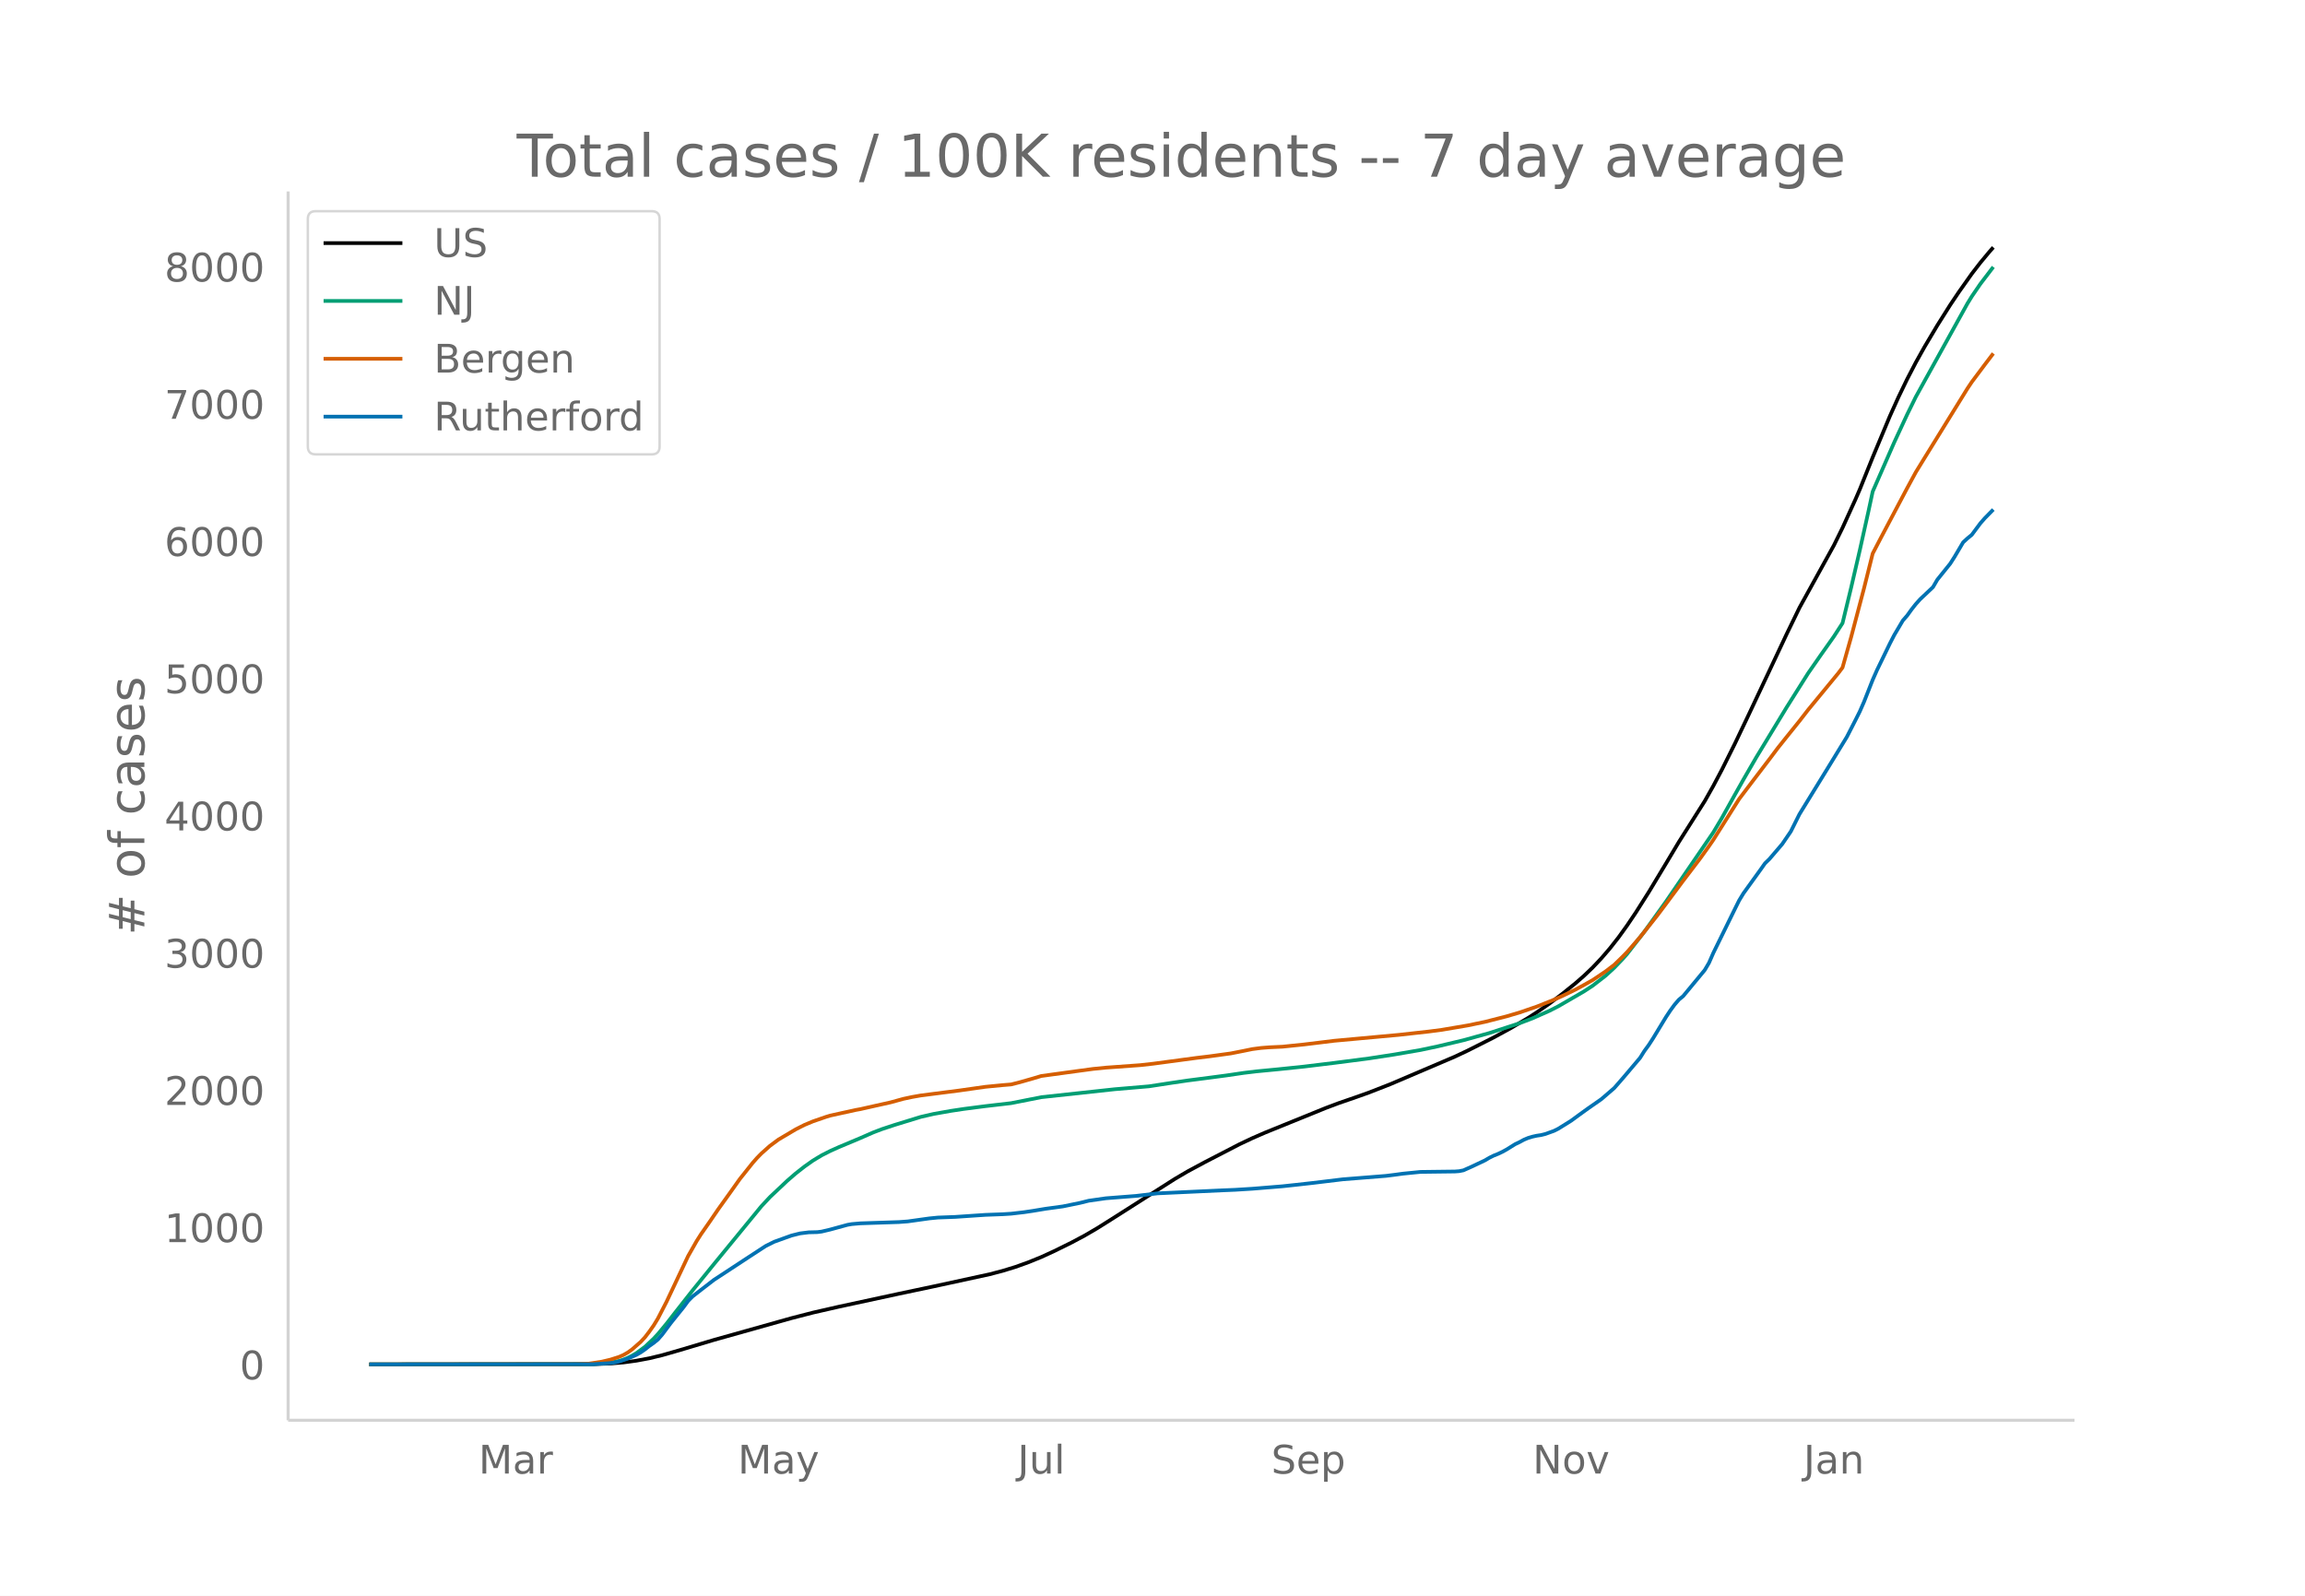
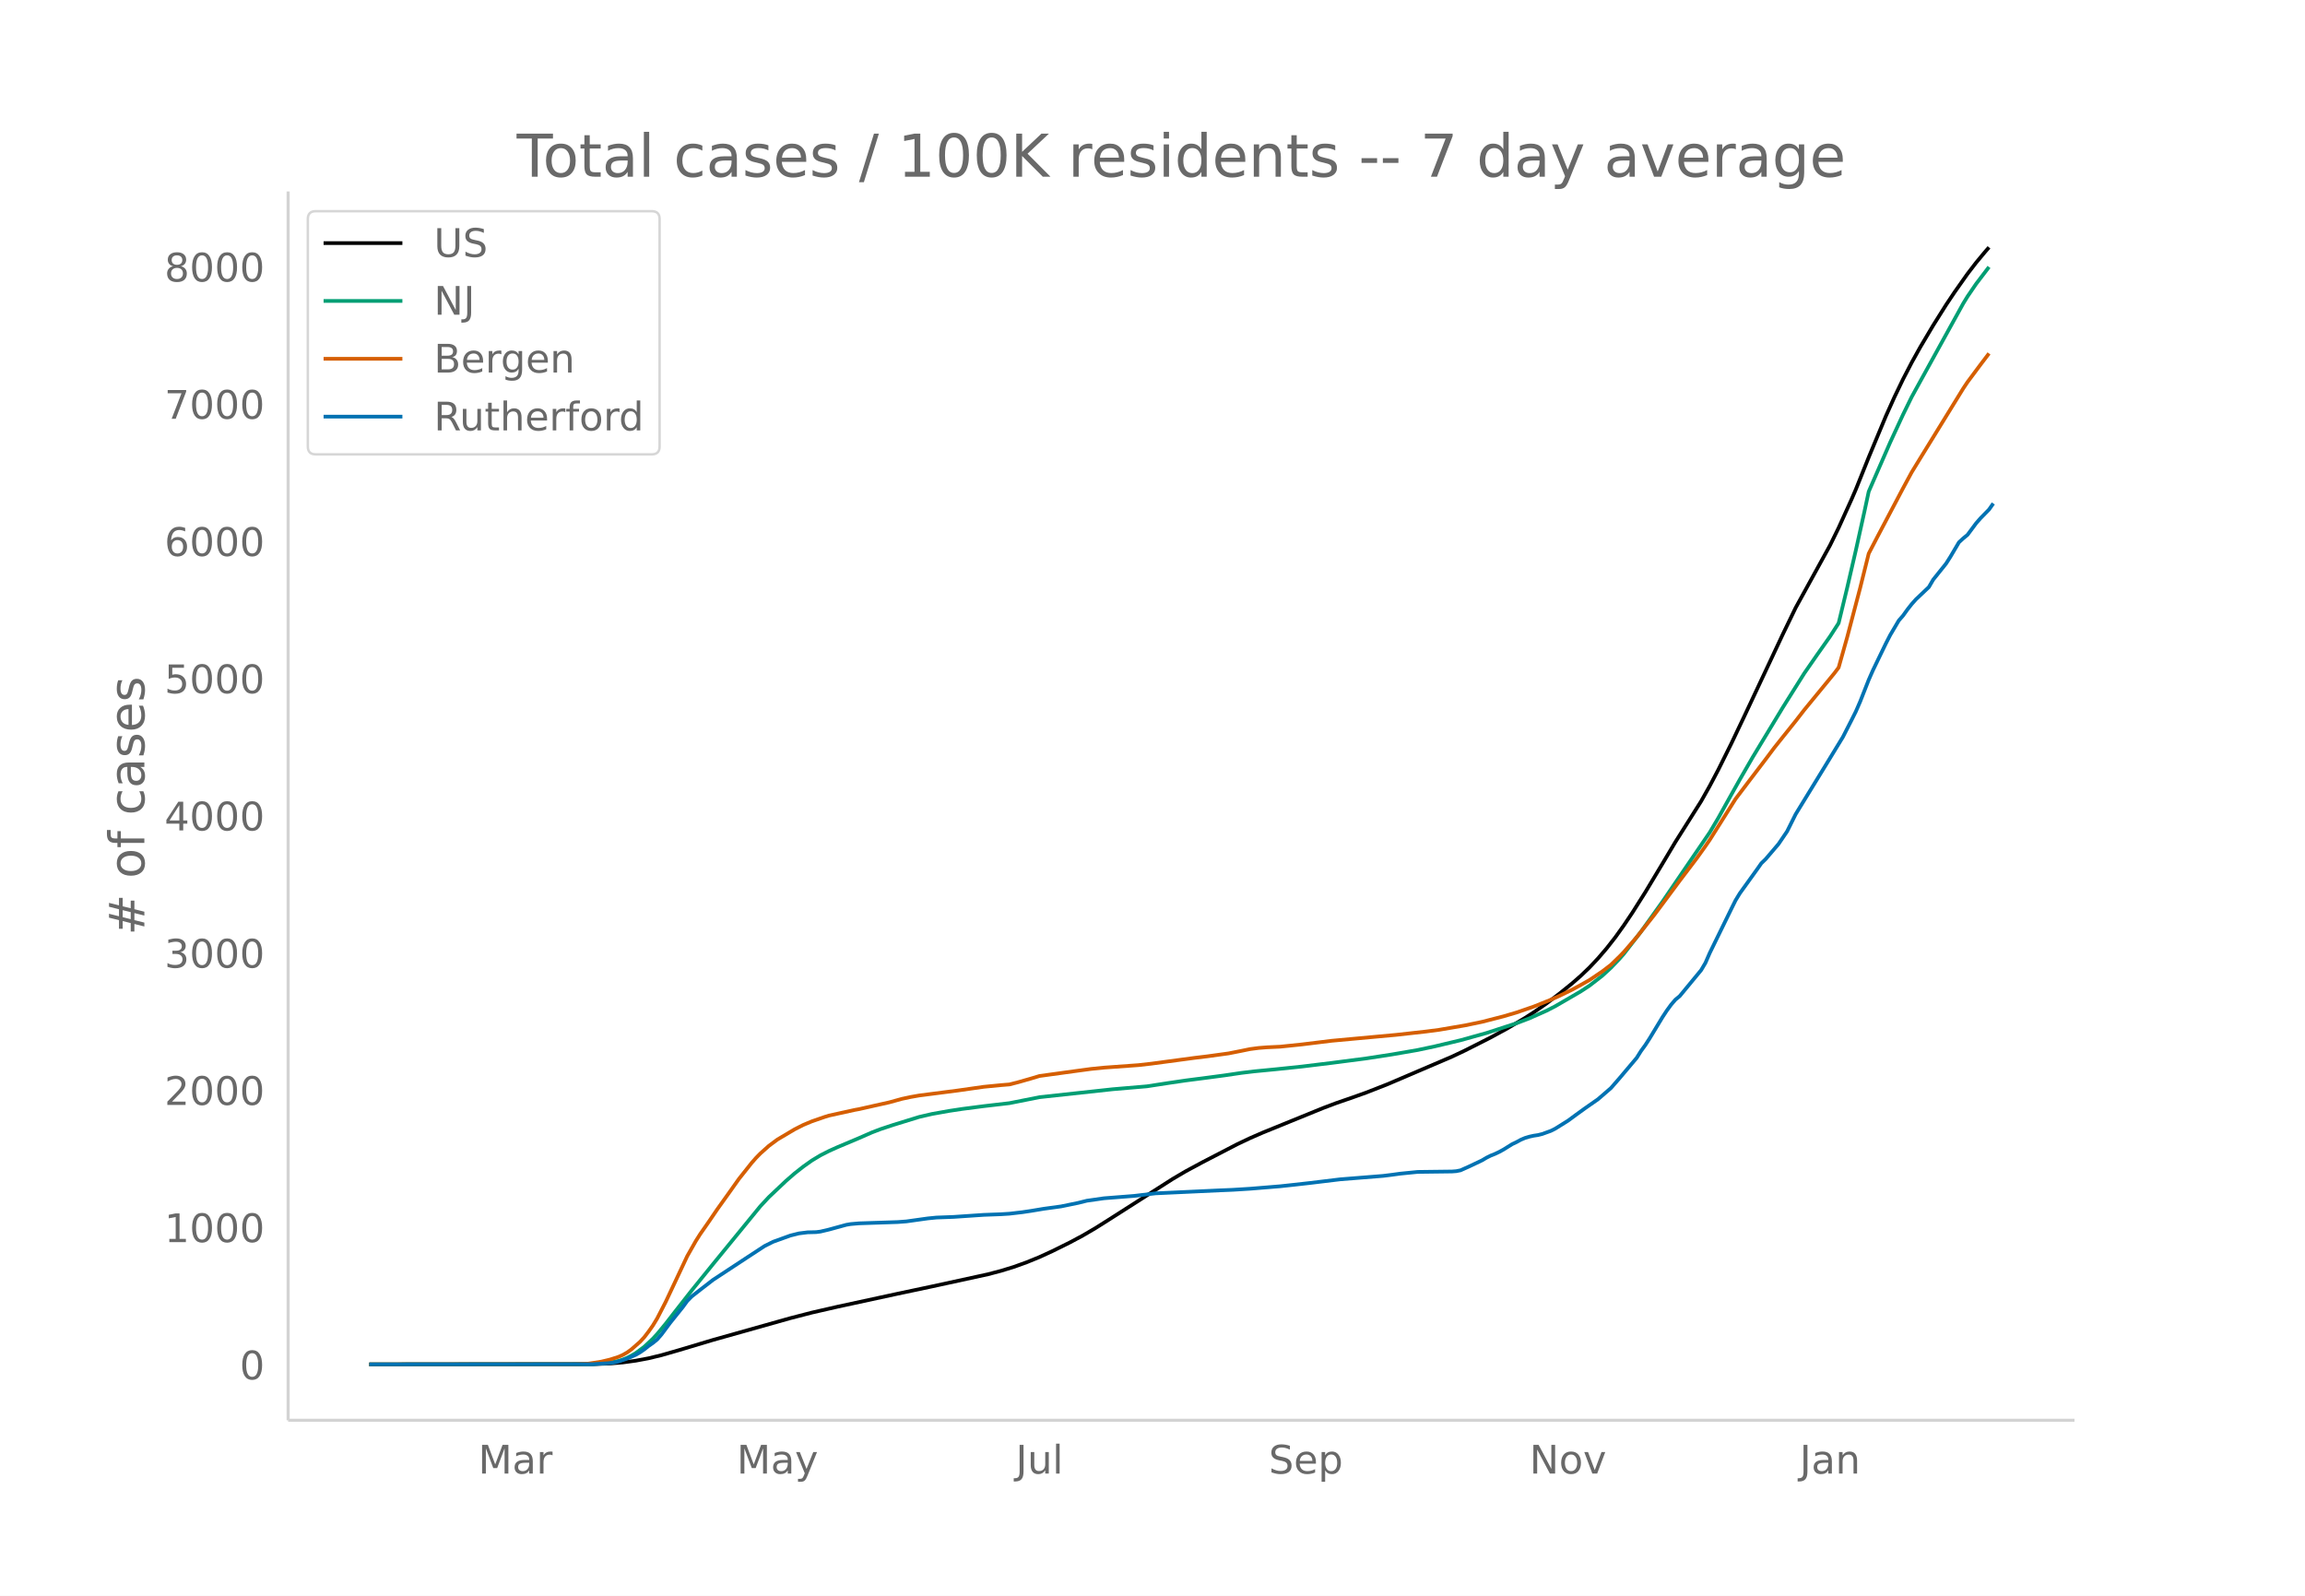
<svg xmlns="http://www.w3.org/2000/svg" xmlns:xlink="http://www.w3.org/1999/xlink" height="864" viewBox="0 0 936 648" width="1248">
  <defs>
    <style>*{stroke-linecap:butt;stroke-linejoin:round}</style>
  </defs>
  <g id="figure_1">
    <path d="M0 648h936V0H0z" fill="#fff" id="patch_1" />
    <g id="axes_1">
      <path d="M117 576.72h725.4V77.76H117z" fill="none" id="patch_2" />
-       <path clip-path="url(#pb71126e84e)" d="M149.973 554.04l90.959-.097 6.997-.257 5.247-.44 5.248-.712 5.248-.975 5.247-1.267 6.997-2.008 13.994-4.18 31.486-8.842 8.746-2.255 10.495-2.394 24.49-5.285 13.993-2.954 22.74-4.936 5.248-1.375 5.247-1.604 5.248-1.884 5.247-2.134 5.248-2.409 6.997-3.458 5.248-2.792 5.247-3.062 5.248-3.3 26.238-16.698 5.248-3.083 6.997-3.76 13.993-7.234 5.248-2.482 5.248-2.28 24.489-9.942 5.247-1.974 6.997-2.414 5.248-1.869 8.746-3.416 26.238-11.192 5.248-2.48 10.495-5.297 6.997-3.813 6.997-4.128 3.498-2.251 5.248-3.635 5.248-3.965 5.247-4.231 3.499-3.058 3.498-3.35 3.499-3.704 3.498-4.066 3.498-4.453 3.499-4.87 3.498-5.193 5.248-8.282 6.997-11.61 5.247-8.778 6.997-11.048 3.499-5.526 3.498-6.196 3.499-6.609 5.247-10.526 5.248-10.999 15.743-33.424 5.248-10.809 13.993-25.345 3.499-7.11 5.247-11.535 1.75-4.035 5.247-13.047 6.997-16.76 3.499-7.746 3.498-7.24 3.498-6.727 3.499-6.27 5.247-8.817 5.248-8.327 3.499-5.212 5.247-7.418 3.499-4.54 3.498-4.202 1.75-2.004h0" fill="none" stroke="#000" stroke-linecap="round" stroke-width="1.5" id="line2d_1" />
-       <path clip-path="url(#pb71126e84e)" d="M149.973 554.04l89.21-.1 5.247-.253 3.499-.402 3.498-.661 1.75-.55 1.749-.711 1.749-.878 1.75-1.028 3.498-2.582 3.498-3.278 1.75-1.888 3.498-4.223 3.498-4.497 6.997-8.904 8.746-10.767 19.241-23.468 3.499-3.753 6.997-6.593 3.498-3.03 3.499-2.744 3.498-2.477 3.498-2.103 3.499-1.776 3.498-1.57 8.746-3.676 5.248-2.294 3.498-1.333 5.248-1.732 10.495-3.224 5.248-1.209 6.997-1.24 5.248-.79 8.746-1.13 10.495-1.221 12.244-2.426 29.737-3.22 13.994-1.188 8.746-1.344 6.997-1.027 8.746-1.127 6.997-.928 6.997-1.029 5.247-.628 8.746-.844 10.496-1.09 12.244-1.491 13.994-1.811 10.495-1.614 10.496-1.806 6.996-1.483 10.496-2.496 10.495-2.914 12.244-3.968 5.248-1.992 6.997-3.107 3.498-1.788 10.496-6.085 3.498-2.289 5.248-4.064 3.498-3.213 3.499-3.655 1.749-1.985 6.997-9.025 8.746-12.183 19.241-28.125 3.499-5.882 5.247-9.388 3.499-6.208 5.247-9.062 12.245-20.175 8.746-13.88 5.248-7.547 5.247-7.424 3.499-5.418 3.498-14.438 3.499-15.09 3.498-15.745 1.75-8.135 8.745-19.986 5.248-11.312 3.498-7.122 3.499-6.342 17.492-31.616 1.75-2.847 3.498-5.116 5.247-6.873h0" fill="none" stroke="#009e73" stroke-linecap="round" stroke-width="1.5" id="line2d_2" />
-       <path clip-path="url(#pb71126e84e)" d="M149.973 554.04l83.962-.1 5.248-.217 5.247-.803 3.499-.83 3.498-1.113 1.75-.776 1.749-.994 1.749-1.26 3.498-3.062 1.75-1.885 1.749-2.285 1.749-2.47 1.75-2.87 3.498-6.78 8.746-18.523 3.498-6.148 1.75-2.759 3.498-5.01 3.498-5.125 5.248-7.322 3.498-4.926 5.248-6.588 1.75-1.987 1.748-1.787 3.499-3.121 3.498-2.586 6.997-4.136 3.499-1.77 3.498-1.46 5.248-1.811 1.749-.538 10.495-2.3 1.75-.314 5.247-1.181 6.997-1.564 5.248-1.441 3.498-.742 3.498-.618 15.743-2.023 10.496-1.493 6.997-.68 3.498-.287 3.498-.89 5.248-1.494 3.498-1.048 8.747-1.198 5.247-.721 6.997-.945 5.248-.528 13.993-1.011 5.248-.59 17.492-2.342 5.248-.632 8.746-1.2 5.248-1.036 3.498-.718 3.499-.458 3.498-.273 5.248-.244 8.746-.904 12.244-1.497 26.238-2.402 12.245-1.362 5.248-.687 10.495-1.782 6.997-1.454 8.746-2.236 5.247-1.546 6.997-2.404 6.997-2.792 3.499-1.563 5.247-2.55 3.499-1.908 3.498-1.96 5.248-3.53 3.498-2.668 3.499-3.391 1.749-1.8 5.248-6.055 6.996-8.817 3.499-4.666 6.997-9.404 6.997-9.185 3.498-4.881 1.75-2.534 10.495-16.61 5.247-6.925 6.997-9.172 3.498-4.657 3.499-4.382 5.248-6.527 3.498-4.51 12.244-14.878 1.75-2.323 3.498-12.38 5.248-19.884 3.498-14.022 3.499-6.711 10.495-19.846 3.498-6.446 3.499-5.698 17.492-28.326 1.75-2.616 5.247-7.017 3.498-4.599h0" fill="none" stroke="#d55e00" stroke-linecap="round" stroke-width="1.5" id="line2d_3" />
-       <path clip-path="url(#pb71126e84e)" d="M149.973 554.04l90.959-.087 6.997-.435 1.75-.26 1.748-.392 3.499-1.175 3.498-1.522 1.75-1 1.749-1.218 1.749-1.392 1.749-1.218 1.75-1.435 1.748-2 3.499-4.698 5.248-6.524 1.749-2.393 1.749-1.783 3.498-2.74 5.248-4.045 13.994-9.177 6.997-4.567 3.498-1.74 6.997-2.523 3.498-.87 3.499-.434 3.498-.087 1.75-.218 3.498-.826 6.997-1.914 1.749-.304 3.498-.305 5.248-.174 10.495-.348 3.499-.26 8.746-1.219 3.498-.348 6.997-.26 12.245-.827 6.997-.26 3.498-.218 5.248-.61 3.498-.521 5.248-.87 6.997-.957 6.996-1.435 3.499-.87 6.997-1 12.244-.957 8.746-1.044 26.239-1.218 5.247-.218 6.997-.435 12.245-1 5.247-.565 6.997-.783 12.245-1.479 17.492-1.392 3.498-.435 3.499-.478 6.997-.696 6.996-.087 6.997-.087 1.75-.13 1.749-.349 3.498-1.565 5.248-2.48 1.749-1.043 1.75-.87 1.748-.696 1.75-.827 1.749-.956 3.498-2.175 1.75-.827 1.749-.956 1.749-.74 1.75-.522 1.748-.391 1.75-.261 1.749-.435 3.498-1.261 1.75-.87 5.247-3.262 3.499-2.567 3.498-2.522 5.248-3.654 5.247-4.523 3.499-4.002 6.997-8.263 1.749-2.784 1.749-2.392 1.75-2.697 5.247-8.655 1.75-2.653 1.748-2.393 1.75-2.044 1.749-1.435 8.746-10.57 1.749-2.957 1.75-4.001 8.745-17.833 1.75-3.523 1.749-2.87 6.997-9.7 1.749-2.479 1.749-1.696 5.248-6.133 3.498-5.132 3.499-7.003 12.244-19.92 6.997-11.44 3.498-6.828 1.75-3.48 1.749-4 3.498-8.874 1.75-3.958 5.247-10.83 1.75-3.392 3.498-5.915 1.749-2.001 1.75-2.436 1.748-2.218 1.75-1.957 5.247-4.959 1.75-3 3.498-4.35 1.75-2.175 1.748-2.74 3.499-5.915 1.749-1.61 1.75-1.435 3.498-4.697 1.749-2 3.498-3.567h0" fill="none" stroke="#0072b2" stroke-linecap="round" stroke-width="1.5" id="line2d_4" />
+       <path clip-path="url(#p770ef5d955)" d="M149.973 554.04l90.718-.097 6.979-.257 5.233-.44 5.234-.712 5.234-.975 5.234-1.267 6.978-2.008 13.957-4.18 31.402-8.842 8.723-2.255 10.468-2.394 24.424-5.285 13.957-2.954 22.68-4.936 5.233-1.375 5.234-1.604 5.234-1.884 5.234-2.134 5.233-2.409 6.979-3.458 5.233-2.792 5.234-3.062 5.234-3.3 26.169-16.698 5.234-3.083 6.978-3.76 13.957-7.234 5.233-2.482 5.234-2.28 24.424-9.942 5.234-1.974 6.979-2.414 5.233-1.869 8.723-3.416 26.17-11.192 5.233-2.48 10.467-5.297 6.979-3.813 6.978-4.128 3.49-2.251 5.233-3.635 5.234-3.965 5.234-4.231 3.489-3.058 3.489-3.35 3.49-3.704 3.488-4.066 3.49-4.453 3.489-4.87 3.489-5.193 5.234-8.282 6.978-11.61 5.234-8.778 6.978-11.048 3.49-5.526 3.488-6.196 3.49-6.609 5.233-10.526 5.234-10.999 15.701-33.424 5.234-10.809 13.957-25.345 3.49-7.11 5.233-11.535 1.744-4.035 5.234-13.047 6.979-16.76 3.489-7.746 3.489-7.24 3.49-6.727 3.488-6.27 5.234-8.817 5.234-8.327 3.489-5.212 5.234-7.418 3.489-4.54 3.49-4.202 1.744-2.004h0" fill="none" stroke="#000" stroke-linecap="round" stroke-width="1.5" id="line2d_1" />
+       <path clip-path="url(#p770ef5d955)" d="M149.973 554.04l88.974-.1 5.234-.253 3.489-.402 3.489-.661 1.744-.55 1.745-.711 1.745-.878 1.744-1.028 3.49-2.582 3.489-3.278 1.744-1.888 3.49-4.223 3.489-4.497 6.978-8.904 8.723-10.767 19.19-23.468 3.49-3.753 6.978-6.593 3.489-3.03 3.49-2.744 3.488-2.477 3.49-2.103 3.489-1.776 3.489-1.57 8.723-3.676 5.234-2.294 3.489-1.333 5.234-1.732 10.467-3.224 5.234-1.209 6.978-1.24 5.234-.79 8.723-1.13 10.467-1.221 12.213-2.426 29.658-3.22 13.956-1.188 8.723-1.344 6.979-1.027 8.723-1.127 6.978-.928 6.978-1.029 5.234-.628 8.723-.844 10.467-1.09 12.213-1.491 13.956-1.811 10.468-1.614 10.467-1.806 6.979-1.483 10.467-2.496 10.468-2.914 12.212-3.968 5.234-1.992 6.978-3.107 3.49-1.788 10.467-6.085 3.489-2.289 5.234-4.064 3.489-3.213 3.49-3.655 1.744-1.985 6.978-9.025 8.723-12.183 19.19-28.125 3.49-5.882 5.233-9.388 3.49-6.208 5.233-9.062 12.212-20.175 8.723-13.88 5.234-7.547 5.234-7.424 3.49-5.418 3.488-14.438 3.49-15.09 3.489-15.745 1.744-8.135 8.723-19.986 5.234-11.312 3.49-7.122 3.488-6.342 17.446-31.616 1.745-2.847 3.489-5.116 5.234-6.873h0" fill="none" stroke="#009e73" stroke-linecap="round" stroke-width="1.5" id="line2d_2" />
+       <path clip-path="url(#p770ef5d955)" d="M149.973 554.04l83.74-.1 5.234-.217 5.234-.803 3.489-.83 3.489-1.113 1.744-.776 1.745-.994 1.745-1.26 3.489-3.062 1.744-1.885 1.745-2.285 1.745-2.47 1.744-2.87 3.49-6.78 8.722-18.523 3.49-6.148 1.744-2.759 3.49-5.01 3.488-5.125 5.234-7.322 3.49-4.926 5.233-6.588 1.745-1.987 1.744-1.787 3.49-3.121 3.489-2.586 6.978-4.136 3.49-1.77 3.488-1.46 5.234-1.811 1.745-.538 10.467-2.3 1.745-.314 5.234-1.181 6.978-1.564 5.234-1.441 3.489-.742 3.49-.618 15.7-2.023 10.468-1.493 6.978-.68 3.49-.287 3.489-.89 5.233-1.494 3.49-1.048 8.723-1.198 5.233-.721 6.979-.945 5.233-.528 13.957-1.011 5.234-.59 17.446-2.342 5.234-.632 8.722-1.2 5.234-1.036 3.49-.718 3.489-.458 3.489-.273 5.234-.244 8.722-.904 12.213-1.497 26.168-2.402 12.213-1.362 5.233-.687 10.468-1.782 6.978-1.454 8.723-2.236 5.234-1.546 6.978-2.404 6.979-2.792 3.489-1.563 5.234-2.55 3.489-1.908 3.489-1.96 5.234-3.53 3.489-2.668 3.49-3.391 1.744-1.8 5.233-6.055 6.979-8.817 3.489-4.666 6.978-9.404 6.979-9.185 3.489-4.881 1.744-2.534 10.468-16.61 5.234-6.925 6.978-9.172 3.49-4.657 3.488-4.382 5.234-6.527 3.49-4.51 12.211-14.878 1.745-2.323 3.49-12.38 5.233-19.884 3.49-14.022 3.488-6.711 10.468-19.846 3.49-6.446 3.488-5.698 17.446-28.326 1.745-2.616 5.234-7.017 3.489-4.599h0" fill="none" stroke="#d55e00" stroke-linecap="round" stroke-width="1.5" id="line2d_3" />
+       <path clip-path="url(#p770ef5d955)" d="M149.973 554.04l90.718-.087 6.979-.435 1.744-.26 1.745-.392 3.49-1.175 3.488-1.522 1.745-1 1.744-1.218 1.745-1.392 1.745-1.218 1.744-1.435 1.745-2 3.489-4.698 5.234-6.524 1.744-2.393 1.745-1.783 3.49-2.74 5.233-4.045 13.957-9.177 6.978-4.567 3.49-1.74 6.977-2.523 3.49-.87 3.489-.434 3.489-.087 1.745-.218 3.489-.826 6.978-1.914 1.745-.304 3.489-.305 5.234-.174 10.467-.348 3.49-.26 8.722-1.219 3.49-.348 6.978-.26 12.212-.827 6.978-.26 3.49-.218 5.233-.61 3.49-.521 5.233-.87 6.979-.957 6.978-1.435 3.489-.87 6.978-1 12.213-.957 8.722-1.044 26.17-1.218 5.233-.218 6.978-.435 12.213-1 5.233-.565 6.979-.783 12.212-1.479 17.446-1.392 3.489-.435 3.489-.478 6.978-.696 6.979-.087 6.978-.087 1.745-.13 1.744-.349 3.49-1.565 5.233-2.48 1.745-1.043 1.744-.87 1.745-.696 1.745-.827 1.744-.956 3.49-2.175 1.744-.827 1.745-.956 1.744-.74 1.745-.522 1.744-.391 1.745-.261 1.744-.435 3.49-1.261 1.744-.87 5.234-3.262 3.49-2.567 3.488-2.522 5.234-3.654 5.234-4.523 3.49-4.002 6.977-8.263 1.745-2.784 1.745-2.392 1.744-2.697 5.234-8.655 1.745-2.653 1.744-2.393 1.745-2.044 1.744-1.435 8.723-10.57 1.745-2.957 1.744-4.001 8.723-17.833 1.745-3.523 1.745-2.87 6.978-9.7 1.744-2.479 1.745-1.696 5.234-6.133 3.489-5.132 3.49-7.003 12.211-19.92 6.979-11.44 3.489-6.828 1.744-3.48 1.745-4 3.49-8.874 1.744-3.958 5.234-10.83 1.744-3.392 3.49-5.915 1.744-2.001 1.744-2.436 1.745-2.218 1.745-1.957 5.233-4.959 1.745-3 3.49-4.35 1.744-2.175 1.744-2.74 3.49-5.915 1.744-1.61 1.745-1.435 3.489-4.697 1.745-2 3.489-3.567 1.744-2.48h0" fill="none" stroke="#0072b2" stroke-linecap="round" stroke-width="1.5" id="line2d_4" />
      <path d="M117 576.72V77.76" fill="none" stroke="#d3d3d3" stroke-linecap="square" stroke-width="1.25" id="patch_3" />
      <path d="M117 576.72h725.4" fill="none" stroke="#d3d3d3" stroke-linecap="square" stroke-width="1.25" id="patch_4" />
      <g id="matplotlib.axis_1">
        <g id="xtick_1">
-           <g transform="matrix(.16 0 0 -.16 194.352 598.378)" fill="#696969" id="text_1">
+           <g transform="matrix(.16 0 0 -.16 194.195 598.378)" fill="#696969" id="text_1">
            <defs>
              <path d="M9.813 72.906h14.703l18.593-49.61 18.703 49.61h14.704V0H66.89v64.016l-18.797-50h-9.907l-18.796 50V0H9.813z" id="DejaVuSans-77" />
              <path d="M34.281 27.484q-10.89 0-15.093-2.484-4.204-2.484-4.204-8.5 0-4.781 3.157-7.594 3.156-2.797 8.562-2.797 7.485 0 12 5.297 4.516 5.297 4.516 14.078v2zm17.922 3.72V0H43.22v8.297Q40.14 3.328 35.547.953q-4.594-2.375-11.234-2.375-8.391 0-13.36 4.719Q6 8.016 6 15.922q0 9.219 6.172 13.906 6.187 4.688 18.437 4.688h12.61v.89q0 6.203-4.078 9.594-4.078 3.39-11.453 3.39-4.688 0-9.141-1.124-4.438-1.125-8.531-3.375v8.312q4.921 1.906 9.562 2.844 4.64.953 9.031.953 11.875 0 17.735-6.156 5.86-6.14 5.86-18.64z" id="DejaVuSans-97" />
              <path d="M41.11 46.297q-1.516.875-3.297 1.281Q36.03 48 33.89 48q-7.625 0-11.703-4.953-4.079-4.953-4.079-14.234V0H9.08v54.688h9.03v-8.5q2.844 4.984 7.375 7.39Q30.031 56 36.531 56q.922 0 2.047-.125 1.125-.11 2.484-.36z" id="DejaVuSans-114" />
            </defs>
            <use xlink:href="#DejaVuSans-77" />
            <use x="86.279" xlink:href="#DejaVuSans-97" />
            <use x="147.559" xlink:href="#DejaVuSans-114" />
          </g>
        </g>
        <g id="xtick_2">
-           <g transform="matrix(.16 0 0 -.16 299.608 598.378)" fill="#696969" id="text_2">
+           <g transform="matrix(.16 0 0 -.16 299.169 598.378)" fill="#696969" id="text_2">
            <defs>
              <path d="M32.172-5.078q-3.797-9.766-7.422-12.735-3.61-2.984-9.656-2.984H7.906v7.516h5.282q3.703 0 5.75 1.765Q21-9.766 23.483-3.219l1.61 4.094-22.11 53.813H12.5l17.094-42.766 17.093 42.766h9.516z" id="DejaVuSans-121" />
            </defs>
            <use xlink:href="#DejaVuSans-77" />
            <use x="86.279" xlink:href="#DejaVuSans-97" />
            <use x="147.559" xlink:href="#DejaVuSans-121" />
          </g>
        </g>
        <g id="xtick_3">
-           <g transform="matrix(.16 0 0 -.16 413.198 598.378)" fill="#696969" id="text_3">
+           <g transform="matrix(.16 0 0 -.16 412.476 598.378)" fill="#696969" id="text_3">
            <defs>
              <path d="M9.813 72.906h9.859V5.078q0-13.187-5-19.14-5-5.954-16.094-5.954h-3.75v8.297h3.078q6.531 0 9.219 3.672Q9.813-4.39 9.813 5.078z" id="DejaVuSans-74" />
              <path d="M8.5 21.578v33.11h8.984V21.922q0-7.766 3.016-11.656 3.031-3.875 9.094-3.875 7.265 0 11.484 4.64 4.234 4.64 4.234 12.656v31h8.985V0h-8.984v8.406Q42.047 3.422 37.718 1q-4.313-2.422-10.032-2.422-9.421 0-14.312 5.86Q8.5 10.296 8.5 21.578zM31.11 56z" id="DejaVuSans-117" />
              <path d="M9.422 75.984h8.984V0H9.422z" id="DejaVuSans-108" />
            </defs>
            <use xlink:href="#DejaVuSans-74" />
            <use x="29.492" xlink:href="#DejaVuSans-117" />
            <use x="92.871" xlink:href="#DejaVuSans-108" />
          </g>
        </g>
        <g id="xtick_4">
-           <g transform="matrix(.16 0 0 -.16 516.222 598.378)" fill="#696969" id="text_4">
+           <g transform="matrix(.16 0 0 -.16 515.213 598.378)" fill="#696969" id="text_4">
            <defs>
              <path d="M53.516 70.516V60.89q-5.61 2.687-10.594 4-4.984 1.328-9.625 1.328-8.047 0-12.422-3.125t-4.375-8.89q0-4.845 2.906-7.313 2.907-2.453 11.016-3.97l5.953-1.218q11.031-2.11 16.281-7.406 5.25-5.297 5.25-14.172 0-10.61-7.11-16.078-7.093-5.469-20.812-5.469-5.172 0-11.015 1.172Q13.14.922 6.89 3.219v10.156q6-3.36 11.765-5.078 5.766-1.703 11.328-1.703 8.438 0 13.032 3.312 4.593 3.328 4.593 9.485 0 5.359-3.297 8.39-3.296 3.032-10.812 4.547L27.484 33.5q-11.03 2.188-15.968 6.875-4.922 4.688-4.922 13.047 0 9.672 6.812 15.234 6.813 5.563 18.766 5.563 5.14 0 10.453-.938 5.328-.922 10.89-2.765z" id="DejaVuSans-83" />
              <path d="M56.203 29.594v-4.39H14.891q.593-9.282 5.593-14.142 5-4.859 13.938-4.859 5.172 0 10.031 1.266 4.86 1.265 9.656 3.812v-8.5Q49.266.734 44.187-.344 39.11-1.422 33.892-1.422q-13.094 0-20.735 7.61-7.64 7.625-7.64 20.625 0 13.421 7.25 21.296Q20.016 56 32.328 56q11.031 0 17.453-7.11 6.422-7.093 6.422-19.296zm-8.984 2.64q-.094 7.36-4.125 11.75-4.032 4.407-10.672 4.407-7.516 0-12.031-4.25-4.516-4.25-5.203-11.97z" id="DejaVuSans-101" />
              <path d="M18.11 8.203v-29H9.077v75.484h9.031v-8.296q2.844 4.875 7.157 7.234Q29.594 56 35.594 56q9.968 0 16.187-7.906 6.235-7.907 6.235-20.797T51.78 6.484q-6.218-7.906-16.187-7.906-6 0-10.328 2.375-4.313 2.375-7.157 7.25zm30.578 19.094q0 9.906-4.079 15.547-4.078 5.64-11.203 5.64-7.14 0-11.218-5.64-4.079-5.64-4.079-15.547 0-9.906 4.078-15.547 4.079-5.64 11.22-5.64 7.124 0 11.202 5.64t4.078 15.547z" id="DejaVuSans-112" />
            </defs>
            <use xlink:href="#DejaVuSans-83" />
            <use x="63.477" xlink:href="#DejaVuSans-101" />
            <use x="125" xlink:href="#DejaVuSans-112" />
          </g>
        </g>
        <g id="xtick_5">
-           <g transform="matrix(.16 0 0 -.16 622.39 598.378)" fill="#696969" id="text_5">
+           <g transform="matrix(.16 0 0 -.16 621.098 598.378)" fill="#696969" id="text_5">
            <defs>
              <path d="M9.813 72.906h13.28l32.329-60.984v60.984h9.562V0h-13.28L19.39 60.984V0H9.813z" id="DejaVuSans-78" />
              <path d="M30.61 48.39q-7.22 0-11.422-5.64-4.204-5.64-4.204-15.453 0-9.813 4.172-15.453 4.188-5.64 11.453-5.64 7.188 0 11.375 5.655 4.203 5.672 4.203 15.438 0 9.719-4.203 15.406-4.187 5.688-11.375 5.688zm0 7.61q11.718 0 18.406-7.625 6.703-7.61 6.703-21.078 0-13.422-6.703-21.078-6.688-7.64-18.407-7.64-11.765 0-18.437 7.64-6.656 7.656-6.656 21.078 0 13.469 6.656 21.078Q18.844 56 30.609 56z" id="DejaVuSans-111" />
              <path d="M2.984 54.688H12.5L29.594 8.797l17.093 45.89h9.516L35.687 0H23.485z" id="DejaVuSans-118" />
            </defs>
            <use xlink:href="#DejaVuSans-78" />
            <use x="74.805" xlink:href="#DejaVuSans-111" />
            <use x="135.986" xlink:href="#DejaVuSans-118" />
          </g>
        </g>
        <g id="xtick_6">
-           <g transform="matrix(.16 0 0 -.16 732.374 598.378)" fill="#696969" id="text_6">
+           <g transform="matrix(.16 0 0 -.16 730.8 598.378)" fill="#696969" id="text_6">
            <defs>
              <path d="M54.89 33.016V0h-8.984v32.719q0 7.765-3.031 11.61-3.031 3.858-9.078 3.858-7.281 0-11.484-4.64-4.204-4.625-4.204-12.64V0H9.08v54.688h9.03v-8.5q3.235 4.937 7.594 7.374Q30.078 56 35.797 56q9.422 0 14.25-5.828 4.844-5.828 4.844-17.156z" id="DejaVuSans-110" />
            </defs>
            <use xlink:href="#DejaVuSans-74" />
            <use x="29.492" xlink:href="#DejaVuSans-97" />
            <use x="90.771" xlink:href="#DejaVuSans-110" />
          </g>
        </g>
      </g>
      <g id="matplotlib.axis_2">
        <g id="ytick_1">
          <g transform="matrix(.16 0 0 -.16 97.32 560.119)" fill="#696969" id="text_7">
            <defs>
              <path d="M31.781 66.406q-7.61 0-11.453-7.5Q16.5 51.422 16.5 36.375q0-14.984 3.828-22.484 3.844-7.5 11.453-7.5 7.672 0 11.5 7.5 3.844 7.5 3.844 22.484 0 15.047-3.844 22.531-3.828 7.5-11.5 7.5zm0 7.813q12.266 0 18.735-9.703 6.468-9.688 6.468-28.141 0-18.406-6.468-28.11-6.47-9.687-18.735-9.687-12.25 0-18.718 9.688-6.47 9.703-6.47 28.109 0 18.453 6.47 28.14Q19.53 74.22 31.78 74.22z" id="DejaVuSans-48" />
            </defs>
            <use xlink:href="#DejaVuSans-48" />
          </g>
        </g>
        <g id="ytick_2">
          <g transform="matrix(.16 0 0 -.16 66.78 504.394)" fill="#696969" id="text_8">
            <defs>
              <path d="M12.406 8.297h16.11v55.625l-17.532-3.516v8.985l17.438 3.515h9.86V8.296H54.39V0H12.406z" id="DejaVuSans-49" />
            </defs>
            <use xlink:href="#DejaVuSans-49" />
            <use x="63.623" xlink:href="#DejaVuSans-48" />
            <use x="127.246" xlink:href="#DejaVuSans-48" />
            <use x="190.869" xlink:href="#DejaVuSans-48" />
          </g>
        </g>
        <g id="ytick_3">
          <g transform="matrix(.16 0 0 -.16 66.78 448.668)" fill="#696969" id="text_9">
            <defs>
              <path d="M19.188 8.297h34.421V0H7.33v8.297q5.609 5.812 15.296 15.594 9.703 9.797 12.188 12.64 4.734 5.313 6.609 9 1.89 3.688 1.89 7.25 0 5.813-4.078 9.469-4.078 3.672-10.625 3.672-4.64 0-9.797-1.61-5.14-1.609-11-4.89v9.969Q13.767 71.78 18.938 73q5.188 1.219 9.485 1.219 11.328 0 18.062-5.672 6.735-5.656 6.735-15.125 0-4.5-1.688-8.531-1.672-4.016-6.125-9.485-1.218-1.422-7.765-8.187-6.532-6.766-18.453-18.922z" id="DejaVuSans-50" />
            </defs>
            <use xlink:href="#DejaVuSans-50" />
            <use x="63.623" xlink:href="#DejaVuSans-48" />
            <use x="127.246" xlink:href="#DejaVuSans-48" />
            <use x="190.869" xlink:href="#DejaVuSans-48" />
          </g>
        </g>
        <g id="ytick_4">
          <g transform="matrix(.16 0 0 -.16 66.78 392.943)" fill="#696969" id="text_10">
            <defs>
              <path d="M40.578 39.313Q47.656 37.797 51.625 33q3.984-4.781 3.984-11.813 0-10.78-7.422-16.703-7.421-5.906-21.093-5.906-4.578 0-9.438.906-4.86.907-10.031 2.72v9.515q4.094-2.39 8.969-3.61 4.89-1.218 10.218-1.218 9.266 0 14.125 3.656 4.86 3.656 4.86 10.64 0 6.454-4.516 10.079-4.515 3.64-12.562 3.64h-8.5v8.11h8.89q7.266 0 11.125 2.906 3.86 2.906 3.86 8.375 0 5.61-3.985 8.61-3.968 3.015-11.39 3.015-4.063 0-8.703-.89-4.641-.876-10.203-2.72v8.782q5.624 1.562 10.53 2.344 4.907.78 9.25.78 11.235 0 17.766-5.109 6.547-5.093 6.547-13.78 0-6.063-3.468-10.235-3.47-4.172-9.86-5.782z" id="DejaVuSans-51" />
            </defs>
            <use xlink:href="#DejaVuSans-51" />
            <use x="63.623" xlink:href="#DejaVuSans-48" />
            <use x="127.246" xlink:href="#DejaVuSans-48" />
            <use x="190.869" xlink:href="#DejaVuSans-48" />
          </g>
        </g>
        <g id="ytick_5">
          <g transform="matrix(.16 0 0 -.16 66.78 337.218)" fill="#696969" id="text_11">
            <defs>
              <path d="M37.797 64.313L12.89 25.39h24.906zm-2.594 8.593H47.61V25.391h10.407v-8.203H47.609V0h-9.812v17.188H4.89v9.515z" id="DejaVuSans-52" />
            </defs>
            <use xlink:href="#DejaVuSans-52" />
            <use x="63.623" xlink:href="#DejaVuSans-48" />
            <use x="127.246" xlink:href="#DejaVuSans-48" />
            <use x="190.869" xlink:href="#DejaVuSans-48" />
          </g>
        </g>
        <g id="ytick_6">
          <g transform="matrix(.16 0 0 -.16 66.78 281.493)" fill="#696969" id="text_12">
            <defs>
              <path d="M10.797 72.906h38.719v-8.312H19.828v-17.86q2.14.735 4.281 1.094 2.157.36 4.313.36 12.203 0 19.328-6.688 7.14-6.688 7.14-18.11 0-11.765-7.328-18.296-7.328-6.516-20.656-6.516-4.593 0-9.36.781-4.75.782-9.827 2.344v9.922q4.39-2.39 9.078-3.563 4.687-1.171 9.906-1.171 8.453 0 13.375 4.437 4.938 4.438 4.938 12.063 0 7.609-4.938 12.047-4.922 4.453-13.375 4.453-3.953 0-7.89-.875-3.922-.875-8.016-2.735z" id="DejaVuSans-53" />
            </defs>
            <use xlink:href="#DejaVuSans-53" />
            <use x="63.623" xlink:href="#DejaVuSans-48" />
            <use x="127.246" xlink:href="#DejaVuSans-48" />
            <use x="190.869" xlink:href="#DejaVuSans-48" />
          </g>
        </g>
        <g id="ytick_7">
          <g transform="matrix(.16 0 0 -.16 66.78 225.767)" fill="#696969" id="text_13">
            <defs>
              <path d="M33.016 40.375q-6.641 0-10.532-4.547-3.875-4.531-3.875-12.437 0-7.86 3.875-12.438 3.891-4.562 10.532-4.562 6.64 0 10.515 4.562 3.875 4.578 3.875 12.438 0 7.906-3.875 12.437-3.875 4.547-10.515 4.547zm19.578 30.922v-8.984q-3.719 1.75-7.5 2.671-3.782.938-7.5.938-9.766 0-14.922-6.594-5.14-6.594-5.875-19.922 2.875 4.25 7.219 6.516 4.359 2.266 9.578 2.266 10.984 0 17.36-6.672 6.374-6.657 6.374-18.125 0-11.235-6.64-18.032-6.641-6.78-17.672-6.78-12.657 0-19.344 9.687-6.688 9.703-6.688 28.109 0 17.281 8.204 27.563 8.203 10.28 22.015 10.28 3.719 0 7.5-.734t7.89-2.187z" id="DejaVuSans-54" />
            </defs>
            <use xlink:href="#DejaVuSans-54" />
            <use x="63.623" xlink:href="#DejaVuSans-48" />
            <use x="127.246" xlink:href="#DejaVuSans-48" />
            <use x="190.869" xlink:href="#DejaVuSans-48" />
          </g>
        </g>
        <g id="ytick_8">
          <g transform="matrix(.16 0 0 -.16 66.78 170.042)" fill="#696969" id="text_14">
            <defs>
              <path d="M8.203 72.906h46.875v-4.203L28.61 0H18.312L43.22 64.594H8.203z" id="DejaVuSans-55" />
            </defs>
            <use xlink:href="#DejaVuSans-55" />
            <use x="63.623" xlink:href="#DejaVuSans-48" />
            <use x="127.246" xlink:href="#DejaVuSans-48" />
            <use x="190.869" xlink:href="#DejaVuSans-48" />
          </g>
        </g>
        <g id="ytick_9">
          <g transform="matrix(.16 0 0 -.16 66.78 114.317)" fill="#696969" id="text_15">
            <defs>
              <path d="M31.781 34.625q-7.031 0-11.062-3.766-4.016-3.765-4.016-10.343 0-6.594 4.016-10.36Q24.75 6.391 31.78 6.391q7.032 0 11.078 3.78 4.063 3.798 4.063 10.345 0 6.578-4.031 10.343-4.016 3.766-11.11 3.766zm-9.86 4.188q-6.343 1.562-9.89 5.906Q8.5 49.079 8.5 55.329q0 8.733 6.219 13.812 6.234 5.078 17.062 5.078 10.89 0 17.094-5.078 6.203-5.079 6.203-13.813 0-6.25-3.547-10.61-3.531-4.343-9.828-5.906 7.125-1.656 11.094-6.5 3.984-4.828 3.984-11.796 0-10.61-6.468-16.282-6.47-5.656-18.532-5.656-12.047 0-18.531 5.656-6.469 5.672-6.469 16.282 0 6.968 4 11.797 4.016 4.843 11.14 6.5zM18.314 54.39q0-5.657 3.53-8.828 3.548-3.172 9.938-3.172 6.36 0 9.938 3.172 3.593 3.171 3.593 8.828 0 5.672-3.593 8.843-3.578 3.172-9.938 3.172-6.39 0-9.937-3.172-3.532-3.172-3.532-8.843z" id="DejaVuSans-56" />
            </defs>
            <use xlink:href="#DejaVuSans-56" />
            <use x="63.623" xlink:href="#DejaVuSans-48" />
            <use x="127.246" xlink:href="#DejaVuSans-48" />
            <use x="190.869" xlink:href="#DejaVuSans-48" />
          </g>
        </g>
        <g transform="matrix(0 -.2 -.2 0 58.62 379.813)" fill="#696969" id="text_16">
          <defs>
            <path d="M51.125 44H36.922l-4.11-16.313h14.313zm-7.328 27.781l-5.078-20.265h14.265L58.11 71.78h7.813L60.89 51.516h15.234V44h-17.14l-4-16.313h15.53V20.22H53.079L48 0h-7.813l5.032 20.219H30.906L25.875 0h-7.86l5.079 20.219H7.719v7.468h17.187L29 44H13.281v7.516h17.625l4.985 20.265z" id="DejaVuSans-35" />
            <path d="M37.11 75.984V68.5h-8.594q-4.828 0-6.72-1.953-1.874-1.953-1.874-7.031v-4.828h14.797v-6.985H19.922V0H10.89v47.703H2.297v6.984h8.594V58.5q0 9.125 4.25 13.297 4.25 4.187 13.468 4.187z" id="DejaVuSans-102" />
            <path d="M48.781 52.594v-8.407q-3.812 2.11-7.64 3.157-3.828 1.047-7.735 1.047-8.75 0-13.593-5.547-4.829-5.532-4.829-15.547 0-10.016 4.829-15.563 4.843-5.53 13.593-5.53 3.907 0 7.735 1.046 3.828 1.047 7.64 3.156V2.094Q45.016.344 40.984-.531q-4.015-.89-8.562-.89-12.36 0-19.64 7.765-7.266 7.765-7.266 20.953 0 13.375 7.343 21.031Q20.22 56 33.016 56q4.14 0 8.093-.86 3.953-.843 7.672-2.546z" id="DejaVuSans-99" />
            <path d="M44.281 53.078v-8.5q-3.797 1.953-7.906 2.922-4.094.984-8.5.984-6.688 0-10.031-2.047-3.344-2.046-3.344-6.156 0-3.125 2.39-4.906 2.391-1.781 9.626-3.39l3.078-.688q9.562-2.047 13.593-5.781 4.032-3.735 4.032-10.422 0-7.625-6.032-12.078-6.03-4.438-16.578-4.438-4.39 0-9.156.86Q10.688.296 5.422 2v9.281q4.984-2.594 9.812-3.89 4.829-1.282 9.579-1.282 6.343 0 9.75 2.172 3.421 2.172 3.421 6.125 0 3.656-2.468 5.61-2.453 1.953-10.813 3.765l-3.125.735q-8.344 1.75-12.062 5.39-3.704 3.64-3.704 9.985 0 7.718 5.47 11.906Q16.75 56 26.811 56q4.97 0 9.36-.734 4.406-.72 8.11-2.188z" id="DejaVuSans-115" />
          </defs>
          <use xlink:href="#DejaVuSans-35" />
          <use x="83.789" xlink:href="#DejaVuSans-32" />
          <use x="115.576" xlink:href="#DejaVuSans-111" />
          <use x="176.758" xlink:href="#DejaVuSans-102" />
          <use x="211.963" xlink:href="#DejaVuSans-32" />
          <use x="243.75" xlink:href="#DejaVuSans-99" />
          <use x="298.73" xlink:href="#DejaVuSans-97" />
          <use x="360.01" xlink:href="#DejaVuSans-115" />
          <use x="412.109" xlink:href="#DejaVuSans-101" />
          <use x="473.633" xlink:href="#DejaVuSans-115" />
        </g>
      </g>
      <g transform="matrix(.24 0 0 -.24 209.82 71.76)" fill="#696969" id="text_17">
        <defs>
          <path d="M-.297 72.906h61.672v-8.312H35.5V0h-9.906v64.594H-.296z" id="DejaVuSans-84" />
          <path d="M18.313 70.219V54.688h18.5v-6.985h-18.5V18.016q0-6.688 1.828-8.594 1.828-1.906 7.453-1.906h9.218V0h-9.218q-10.407 0-14.36 3.875-3.953 3.89-3.953 14.14v29.688H2.687v6.984h6.594V70.22z" id="DejaVuSans-116" />
          <path d="M25.39 72.906h8.297L8.297-9.28H0z" id="DejaVuSans-47" />
          <path d="M9.813 72.906h9.859V42.094L52.39 72.906h12.703L28.906 38.922 67.672 0H54.688L19.672 35.11V0h-9.86z" id="DejaVuSans-75" />
          <path d="M9.422 54.688h8.984V0H9.422zm0 21.296h8.984v-11.39H9.422z" id="DejaVuSans-105" />
          <path d="M45.406 46.39v29.594h8.985V0h-8.985v8.203Q42.578 3.328 38.25.953q-4.313-2.375-10.375-2.375-9.906 0-16.14 7.906-6.22 7.922-6.22 20.813 0 12.89 6.22 20.797Q17.968 56 27.874 56q6.063 0 10.375-2.375 4.328-2.36 7.156-7.234zm-30.61-19.093q0-9.906 4.079-15.547 4.078-5.64 11.203-5.64 7.125 0 11.219 5.64 4.11 5.64 4.11 15.547 0 9.906-4.11 15.547-4.094 5.64-11.219 5.64-7.125 0-11.203-5.64-4.078-5.64-4.078-15.547z" id="DejaVuSans-100" />
          <path d="M4.89 31.39h26.313v-8H4.891z" id="DejaVuSans-45" />
          <path d="M45.406 27.984q0 9.766-4.031 15.125-4.016 5.375-11.297 5.375-7.219 0-11.25-5.375-4.031-5.359-4.031-15.125 0-9.718 4.031-15.093t11.25-5.375q7.281 0 11.297 5.375 4.031 5.375 4.031 15.093zm8.985-21.203q0-13.953-6.203-20.765Q42-20.797 29.203-20.797q-4.734 0-8.937.703-4.203.703-8.157 2.172v8.735q3.954-2.141 7.813-3.157 3.86-1.031 7.86-1.031 8.843 0 13.234 4.61 4.39 4.609 4.39 13.937v4.453q-2.781-4.844-7.125-7.234Q33.938 0 27.875 0 17.828 0 11.672 7.656q-6.156 7.672-6.156 20.328 0 12.688 6.156 20.344Q17.828 56 27.875 56q6.063 0 10.406-2.39 4.344-2.391 7.125-7.22v8.297h8.985z" id="DejaVuSans-103" />
        </defs>
        <use xlink:href="#DejaVuSans-84" />
        <use x="44.084" xlink:href="#DejaVuSans-111" />
        <use x="105.266" xlink:href="#DejaVuSans-116" />
        <use x="144.475" xlink:href="#DejaVuSans-97" />
        <use x="205.754" xlink:href="#DejaVuSans-108" />
        <use x="233.537" xlink:href="#DejaVuSans-32" />
        <use x="265.324" xlink:href="#DejaVuSans-99" />
        <use x="320.305" xlink:href="#DejaVuSans-97" />
        <use x="381.584" xlink:href="#DejaVuSans-115" />
        <use x="433.684" xlink:href="#DejaVuSans-101" />
        <use x="495.207" xlink:href="#DejaVuSans-115" />
        <use x="547.307" xlink:href="#DejaVuSans-32" />
        <use x="579.094" xlink:href="#DejaVuSans-47" />
        <use x="612.785" xlink:href="#DejaVuSans-32" />
        <use x="644.572" xlink:href="#DejaVuSans-49" />
        <use x="708.195" xlink:href="#DejaVuSans-48" />
        <use x="771.818" xlink:href="#DejaVuSans-48" />
        <use x="835.441" xlink:href="#DejaVuSans-75" />
        <use x="901.018" xlink:href="#DejaVuSans-32" />
        <use x="932.805" xlink:href="#DejaVuSans-114" />
        <use x="971.668" xlink:href="#DejaVuSans-101" />
        <use x="1033.191" xlink:href="#DejaVuSans-115" />
        <use x="1085.291" xlink:href="#DejaVuSans-105" />
        <use x="1113.074" xlink:href="#DejaVuSans-100" />
        <use x="1176.551" xlink:href="#DejaVuSans-101" />
        <use x="1238.074" xlink:href="#DejaVuSans-110" />
        <use x="1301.453" xlink:href="#DejaVuSans-116" />
        <use x="1340.662" xlink:href="#DejaVuSans-115" />
        <use x="1392.762" xlink:href="#DejaVuSans-32" />
        <use x="1424.549" xlink:href="#DejaVuSans-45" />
        <use x="1460.633" xlink:href="#DejaVuSans-45" />
        <use x="1496.717" xlink:href="#DejaVuSans-32" />
        <use x="1528.504" xlink:href="#DejaVuSans-55" />
        <use x="1592.127" xlink:href="#DejaVuSans-32" />
        <use x="1623.914" xlink:href="#DejaVuSans-100" />
        <use x="1687.391" xlink:href="#DejaVuSans-97" />
        <use x="1748.67" xlink:href="#DejaVuSans-121" />
        <use x="1807.85" xlink:href="#DejaVuSans-32" />
        <use x="1839.637" xlink:href="#DejaVuSans-97" />
        <use x="1900.916" xlink:href="#DejaVuSans-118" />
        <use x="1960.096" xlink:href="#DejaVuSans-101" />
        <use x="2021.619" xlink:href="#DejaVuSans-114" />
        <use x="2062.732" xlink:href="#DejaVuSans-97" />
        <use x="2124.012" xlink:href="#DejaVuSans-103" />
        <use x="2187.488" xlink:href="#DejaVuSans-101" />
      </g>
      <g id="legend_1">
        <path d="M128.2 184.5h136.45q3.2 0 3.2-3.2V88.96q0-3.2-3.2-3.2H128.2q-3.2 0-3.2 3.2v92.34q0 3.2 3.2 3.2z" fill="none" opacity=".8" stroke="#ccc" id="patch_5" />
        <path d="M131.4 98.718h32" fill="none" stroke="#000" stroke-linecap="round" stroke-width="1.5" id="line2d_5" />
        <g transform="matrix(.16 0 0 -.16 176.2 104.317)" fill="#696969" id="text_18">
          <defs>
            <path d="M8.688 72.906h9.921V28.61q0-11.718 4.235-16.875 4.25-5.14 13.781-5.14 9.469 0 13.719 5.14 4.25 5.157 4.25 16.875v44.297H64.5V27.391q0-14.25-7.063-21.532-7.046-7.28-20.812-7.28-13.828 0-20.89 7.28-7.047 7.282-7.047 21.532z" id="DejaVuSans-85" />
          </defs>
          <use xlink:href="#DejaVuSans-85" />
          <use x="73.193" xlink:href="#DejaVuSans-83" />
        </g>
        <path d="M131.4 122.203h32" fill="none" stroke="#009e73" stroke-linecap="round" stroke-width="1.5" id="line2d_7" />
        <g transform="matrix(.16 0 0 -.16 176.2 127.802)" fill="#696969" id="text_19">
          <use xlink:href="#DejaVuSans-78" />
          <use x="74.805" xlink:href="#DejaVuSans-74" />
        </g>
        <path d="M131.4 145.688h32" fill="none" stroke="#d55e00" stroke-linecap="round" stroke-width="1.5" id="line2d_9" />
        <g transform="matrix(.16 0 0 -.16 176.2 151.287)" fill="#696969" id="text_20">
          <defs>
            <path d="M19.672 34.813V8.108H35.5q7.953 0 11.781 3.297 3.844 3.297 3.844 10.078 0 6.844-3.844 10.078-3.828 3.25-11.781 3.25zm0 29.984V42.828h14.61q7.218 0 10.75 2.703 3.546 2.719 3.546 8.282 0 5.515-3.547 8.25-3.531 2.734-10.75 2.734zm-9.86 8.11h25.204q11.28 0 17.375-4.688Q58.5 63.53 58.5 54.89q0-6.703-3.125-10.657-3.125-3.953-9.188-4.922 7.282-1.562 11.313-6.53 4.031-4.954 4.031-12.376 0-9.765-6.64-15.093Q48.25 0 35.984 0H9.812z" id="DejaVuSans-66" />
          </defs>
          <use xlink:href="#DejaVuSans-66" />
          <use x="68.604" xlink:href="#DejaVuSans-101" />
          <use x="130.127" xlink:href="#DejaVuSans-114" />
          <use x="169.49" xlink:href="#DejaVuSans-103" />
          <use x="232.967" xlink:href="#DejaVuSans-101" />
          <use x="294.49" xlink:href="#DejaVuSans-110" />
        </g>
        <path d="M131.4 169.173h32" fill="none" stroke="#0072b2" stroke-linecap="round" stroke-width="1.5" id="line2d_11" />
        <g transform="matrix(.16 0 0 -.16 176.2 174.773)" fill="#696969" id="text_21">
          <defs>
            <path d="M44.39 34.188q3.172-1.079 6.172-4.594 3-3.516 6.032-9.672L66.609 0H56l-9.313 18.703q-3.624 7.328-7.015 9.719-3.39 2.39-9.25 2.39h-10.75V0h-9.86v72.906h22.266q12.5 0 18.656-5.234 6.157-5.219 6.157-15.766 0-6.89-3.203-11.437-3.204-4.532-9.297-6.282zM19.673 64.797V38.922h12.406q7.125 0 10.766 3.297 3.64 3.297 3.64 9.687 0 6.39-3.64 9.64-3.64 3.25-10.766 3.25z" id="DejaVuSans-82" />
            <path d="M54.89 33.016V0h-8.984v32.719q0 7.765-3.031 11.61-3.031 3.858-9.078 3.858-7.281 0-11.484-4.64-4.204-4.625-4.204-12.64V0H9.08v75.984h9.03V46.188q3.235 4.937 7.594 7.374Q30.078 56 35.797 56q9.422 0 14.25-5.828 4.844-5.828 4.844-17.156z" id="DejaVuSans-104" />
          </defs>
          <use xlink:href="#DejaVuSans-82" />
          <use x="64.982" xlink:href="#DejaVuSans-117" />
          <use x="128.361" xlink:href="#DejaVuSans-116" />
          <use x="167.57" xlink:href="#DejaVuSans-104" />
          <use x="230.949" xlink:href="#DejaVuSans-101" />
          <use x="292.473" xlink:href="#DejaVuSans-114" />
          <use x="333.586" xlink:href="#DejaVuSans-102" />
          <use x="368.791" xlink:href="#DejaVuSans-111" />
          <use x="429.973" xlink:href="#DejaVuSans-114" />
          <use x="469.336" xlink:href="#DejaVuSans-100" />
        </g>
      </g>
    </g>
  </g>
  <defs>
-     <clipPath id="pb71126e84e">
+     <clipPath id="p770ef5d955">
      <path d="M117 77.76h725.4v498.96H117z" />
    </clipPath>
  </defs>
</svg>
